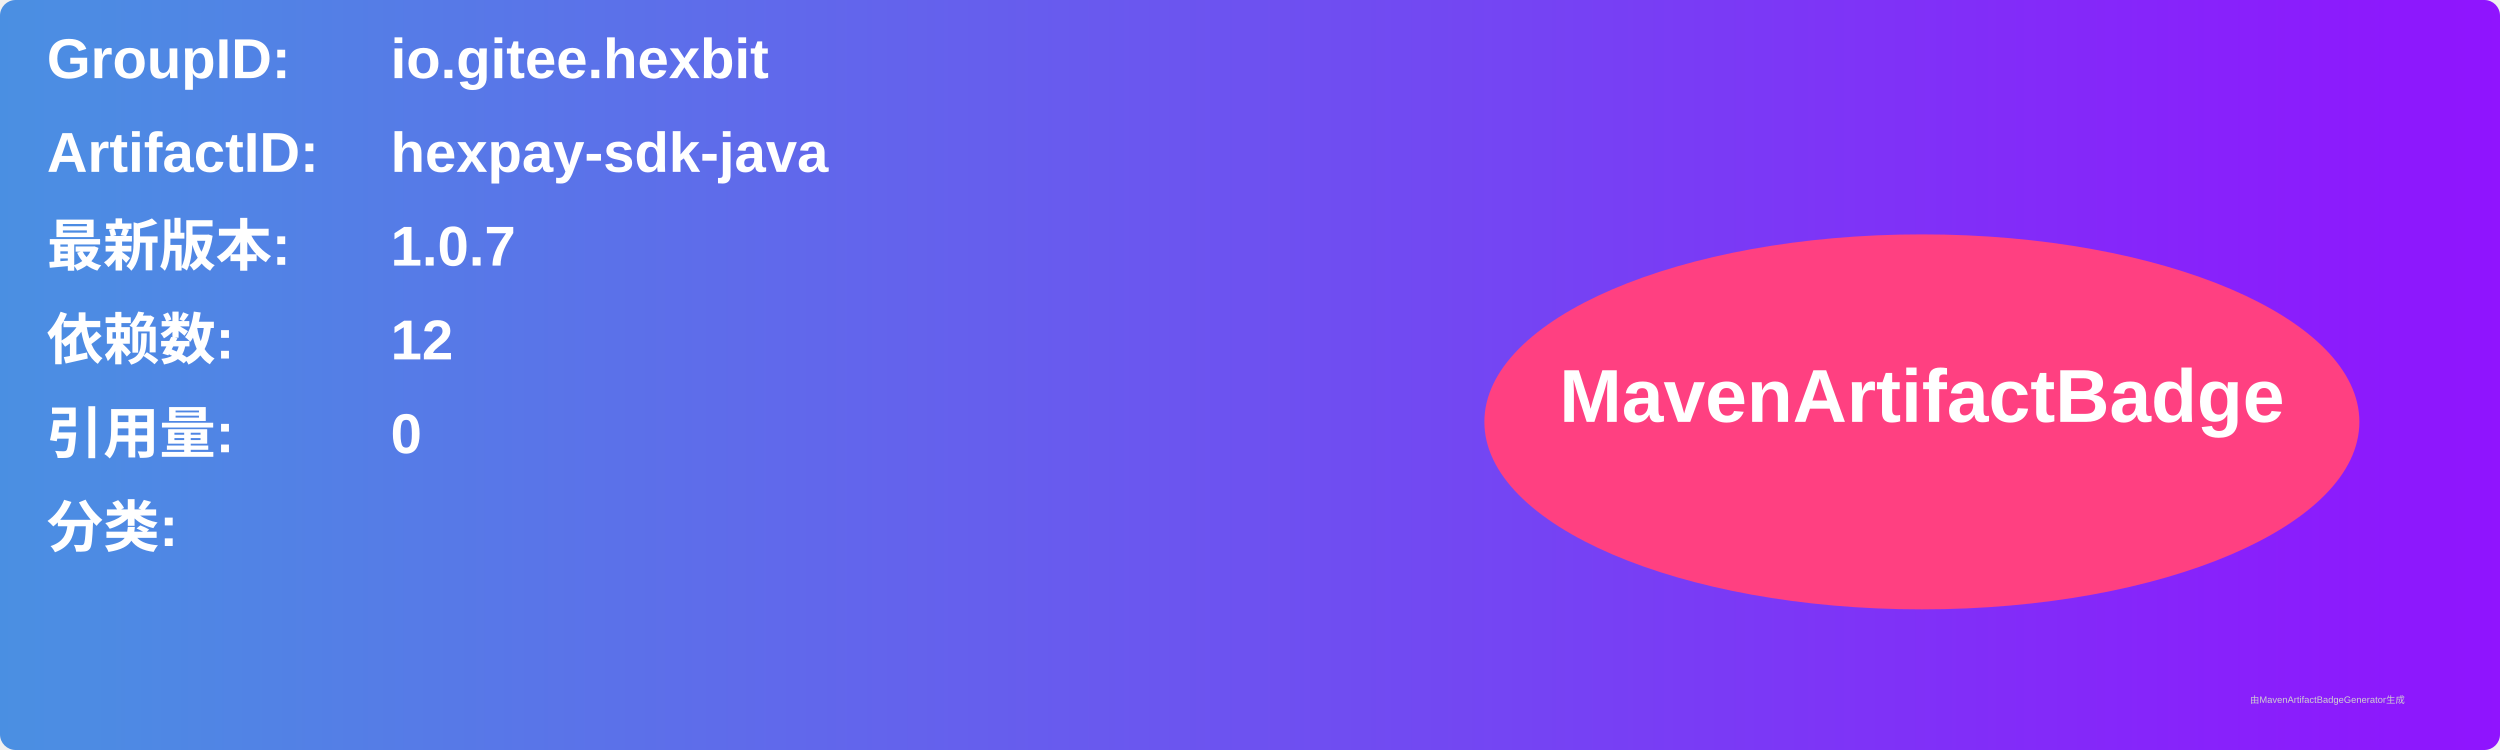
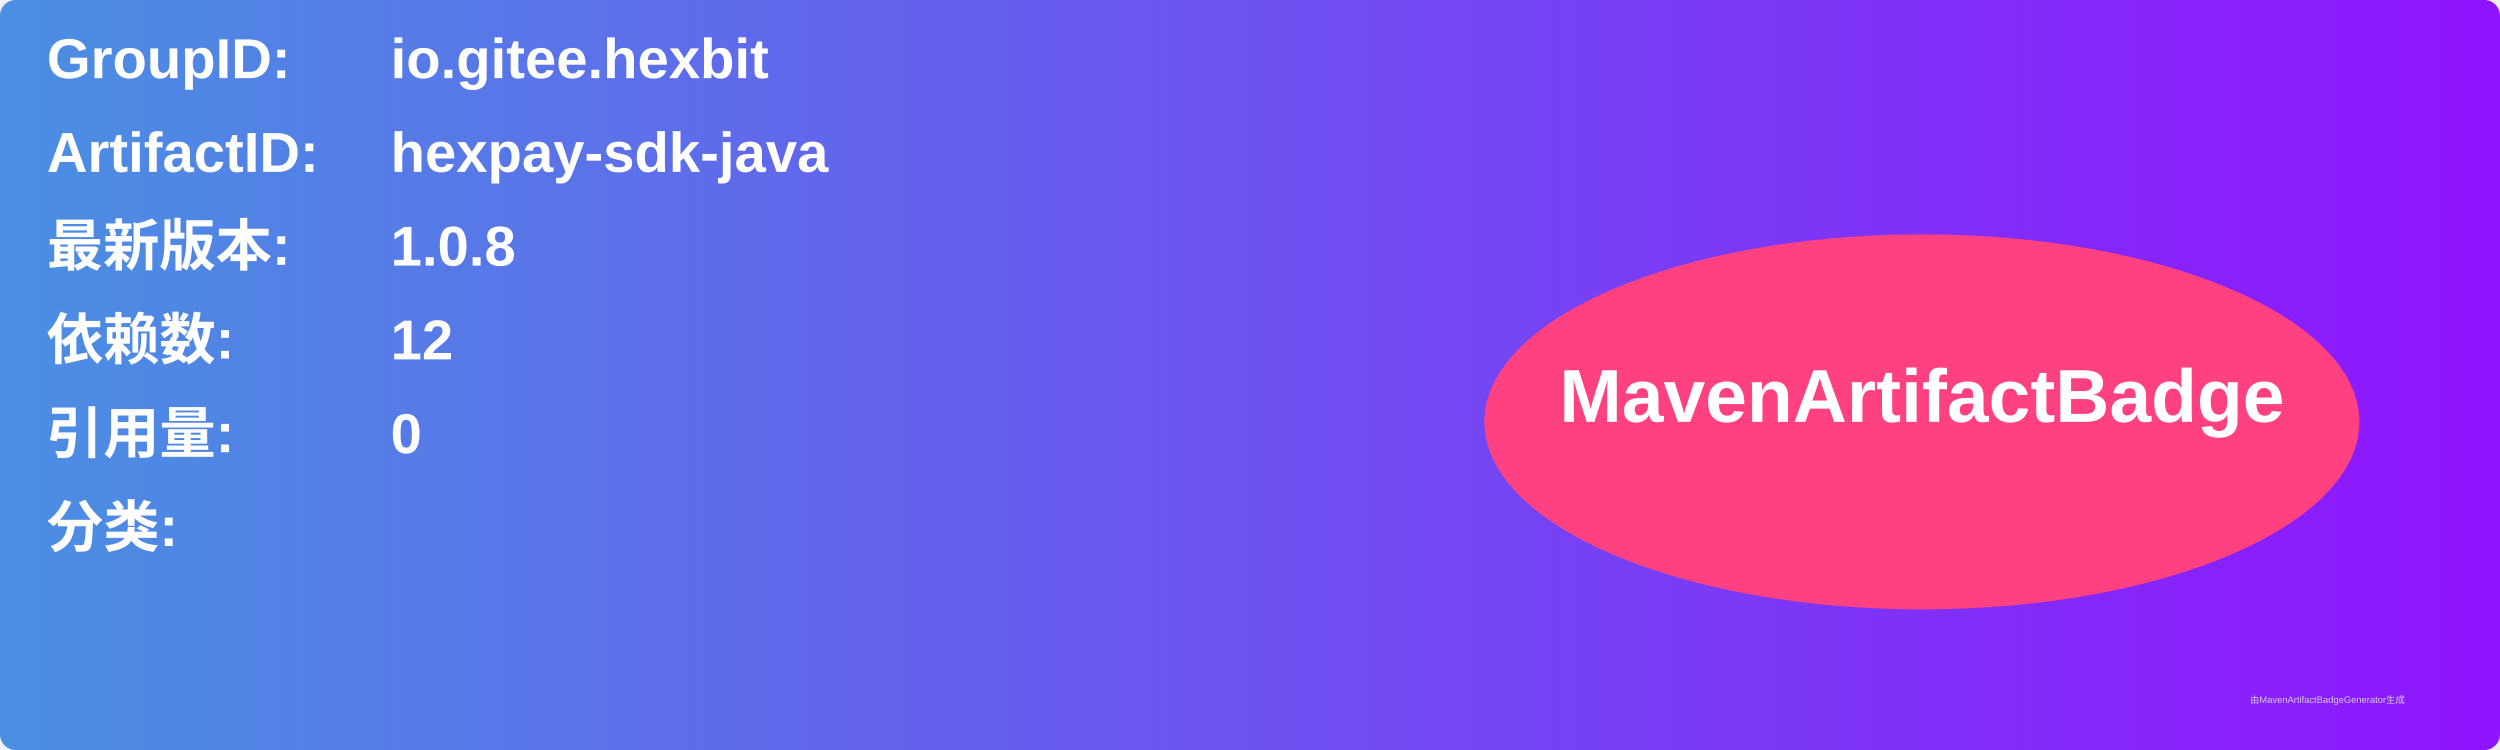
<svg xmlns="http://www.w3.org/2000/svg" width="800" height="240" viewBox="0 0 800 240">
  <linearGradient id="grad" x1="0%" y1="0%" x2="100%" y2="0%">
    <stop offset="0%" stop-color="#4a90e2" />
    <stop offset="100%" stop-color="#9013fe" />
  </linearGradient>
  <rect width="100%" height="100%" rx="5" ry="5" fill="url(#grad)" />
  <g transform="translate(15, 15)">
    <text x="0" y="10" font-family="Arial" font-size="18" fill="white" font-weight="bold" width="260">GroupID:</text>
    <text x="110" y="10" font-family="Arial" font-size="18" fill="white" font-weight="bold" width="460">io.gitee.hexbit</text>
    <text x="0" y="40" font-family="Arial" font-size="18" fill="white" font-weight="bold" width="260">ArtifactID:</text>
    <text x="110" y="40" font-family="Arial" font-size="18" fill="white" font-weight="bold" width="460">hexpay-sdk-java</text>
    <text x="0" y="70" font-family="Arial" font-size="18" fill="white" font-weight="bold">最新版本:</text>
    <text x="110" y="70" font-family="Arial" font-size="18" fill="white" font-weight="bold">
-       <tspan font-weight="bold">1.0.7</tspan>
+       <tspan font-weight="bold">1.0.8</tspan>
    </text>
    <text x="0" y="100" font-family="Arial" font-size="18" fill="white" font-weight="bold">依赖数: </text>
    <text x="110" y="100" font-family="Arial" font-size="18" fill="white">
      <tspan font-weight="bold">12</tspan>
    </text>
    <text x="0" y="130" font-family="Arial" font-size="18" fill="white" font-weight="bold">引用量: </text>
    <text x="110" y="130" font-family="Arial" font-size="18" fill="white">
      <tspan font-weight="bold">0</tspan>
    </text>
    <text x="0" y="160" font-family="Arial" font-size="18" fill="white" font-weight="bold">分类:</text>
    <text x="10" y="190" font-family="Arial" font-size="10" fill="white">
      <tspan font-weight="bold" />
    </text>
    <ellipse cx="600" cy="120" rx="140" ry="60" fill="#ff4081" />
    <text x="600" y="120" text-anchor="middle" font-family="Arial" font-size="24" fill="white" font-weight="bold">MavenArtifactBadge</text>
  </g>
  <text x="720" y="225" font-family="Arial" font-size="3" fill="#d0d0d0">由MavenArtifactBadgeGenerator生成</text>
</svg>
